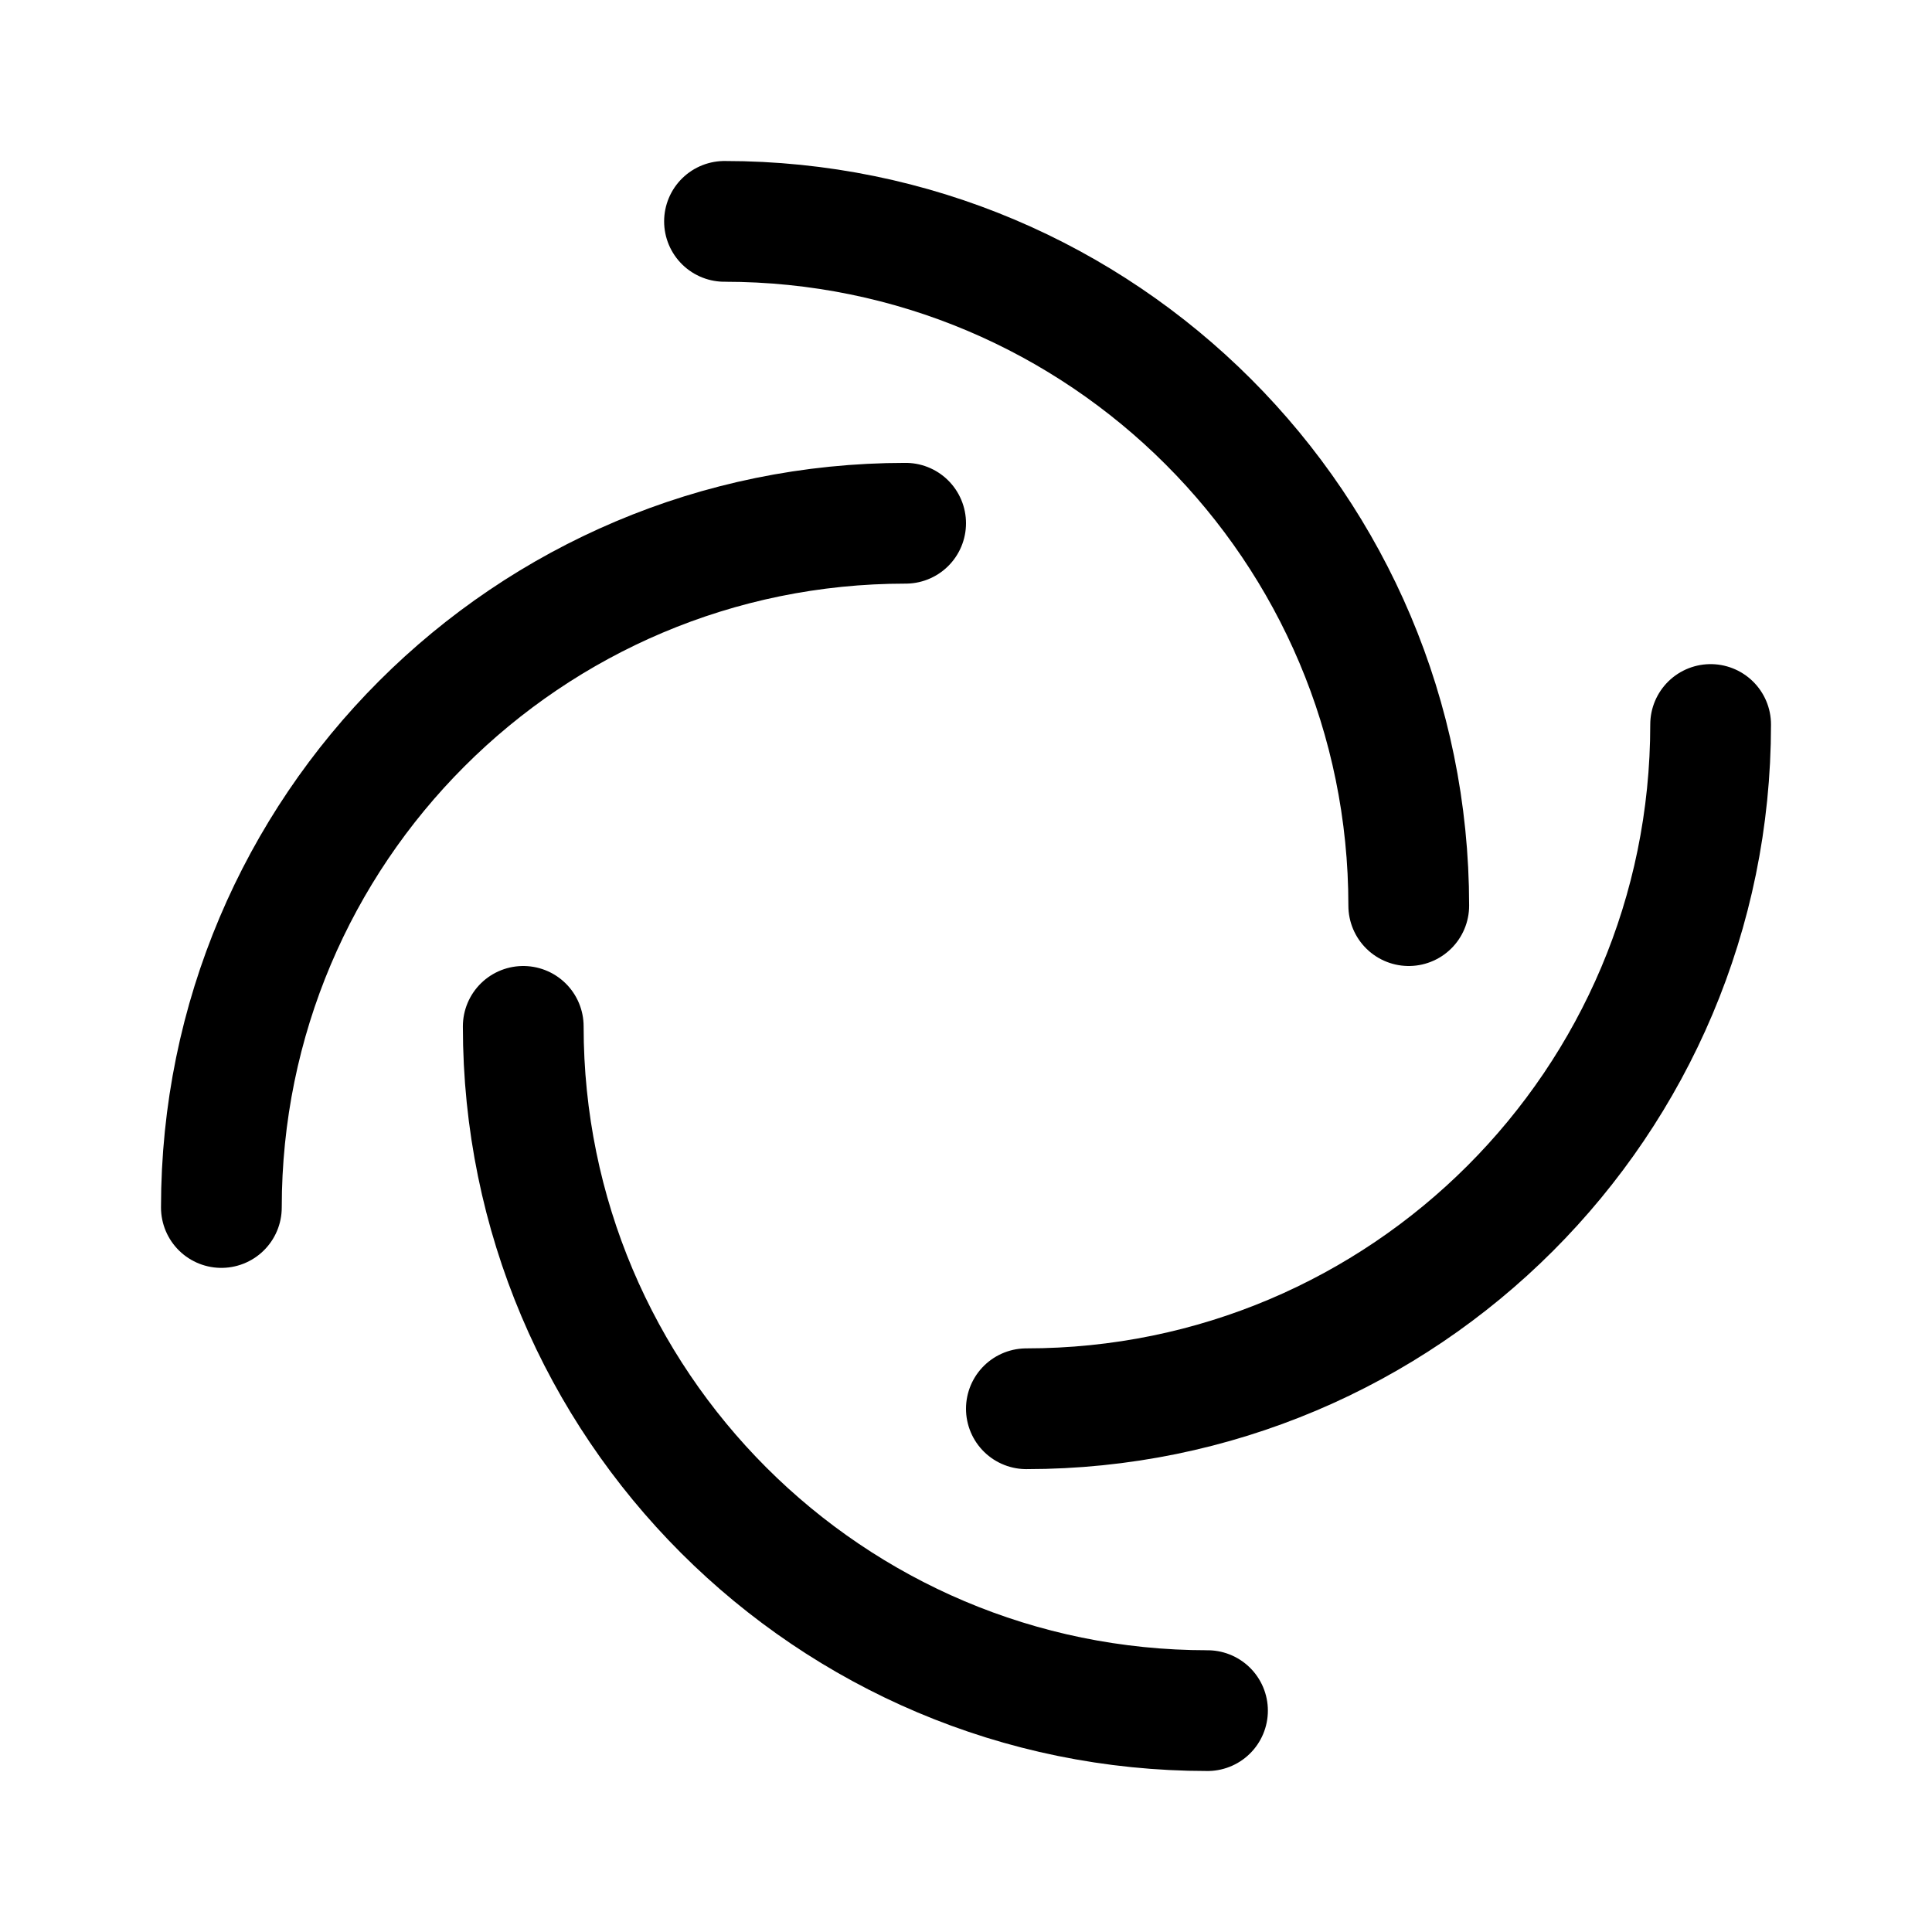
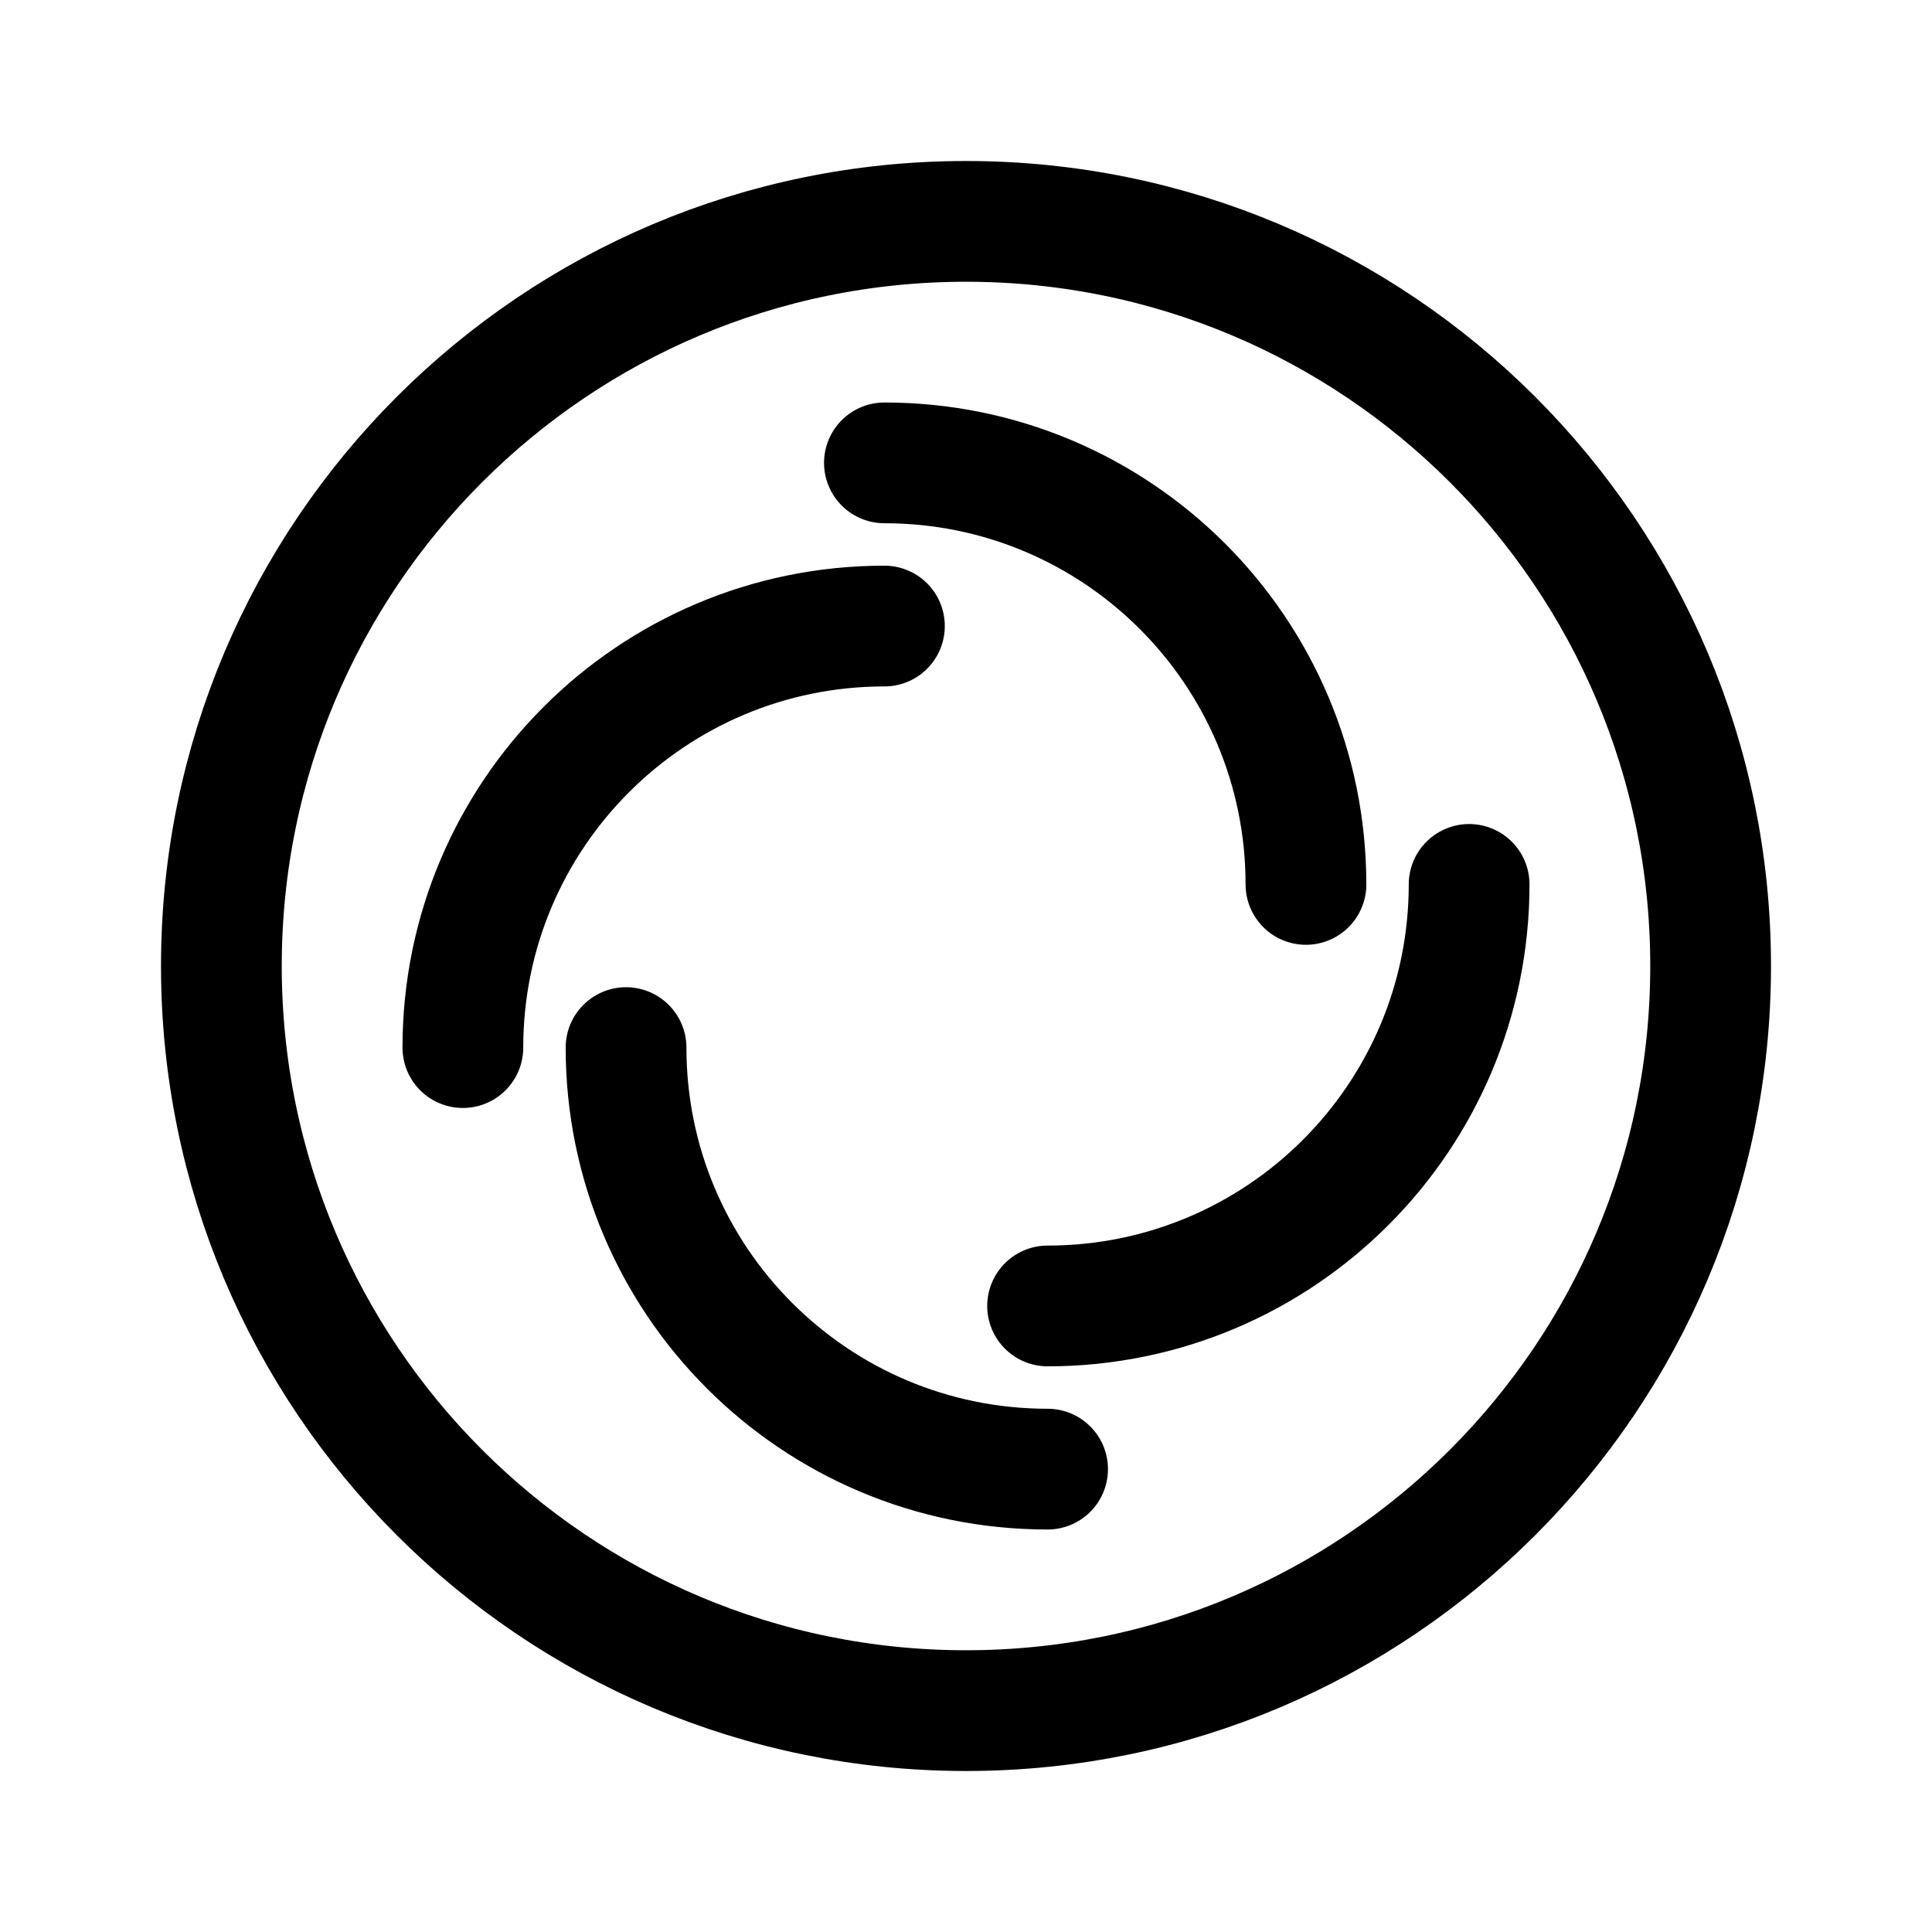
- <svg xmlns="http://www.w3.org/2000/svg" width="192" height="192" fill="none" viewBox="0 0 192 192">
-   <path stroke="#000" stroke-linecap="round" stroke-linejoin="round" stroke-width="12" d="M140 90a67.992 67.992 0 0 0-68-68m18 30a68 68 0 0 0-68 68m80 20a67.997 67.997 0 0 0 68-68M52 102a67.998 67.998 0 0 0 68 68" />
+ <svg xmlns="http://www.w3.org/2000/svg" width="192" height="192" fill="none" stroke="#000" stroke-width="12" viewBox="0 0 192 192">
+   <circle cx="96" cy="96" r="74" />
+   <path stroke-linecap="round" d="M46 104.108a41.892 41.892 0 0 1 41.892-41.892M146 87.892a41.898 41.898 0 0 1-41.892 41.892M87.892 46a41.889 41.889 0 0 1 41.892 41.892M104.108 146a41.89 41.89 0 0 1-41.892-41.892" />
</svg>
